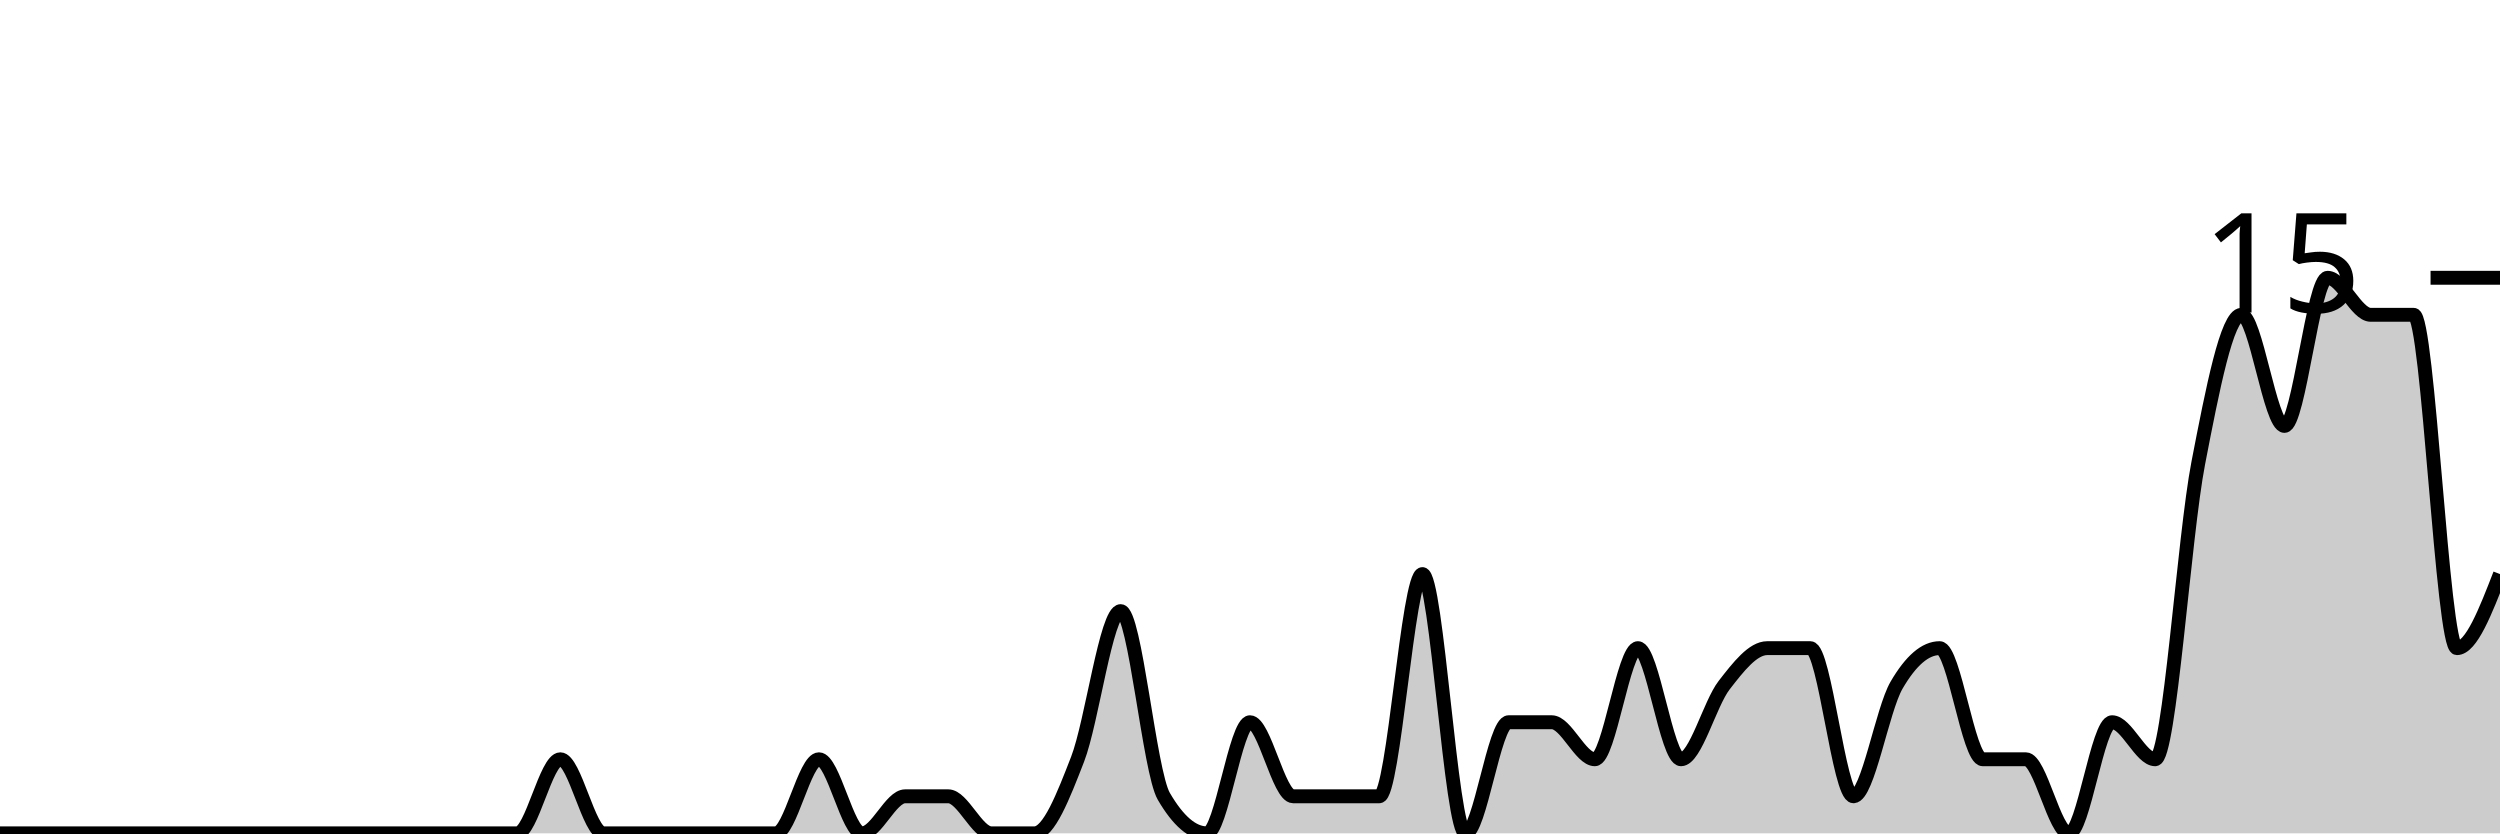
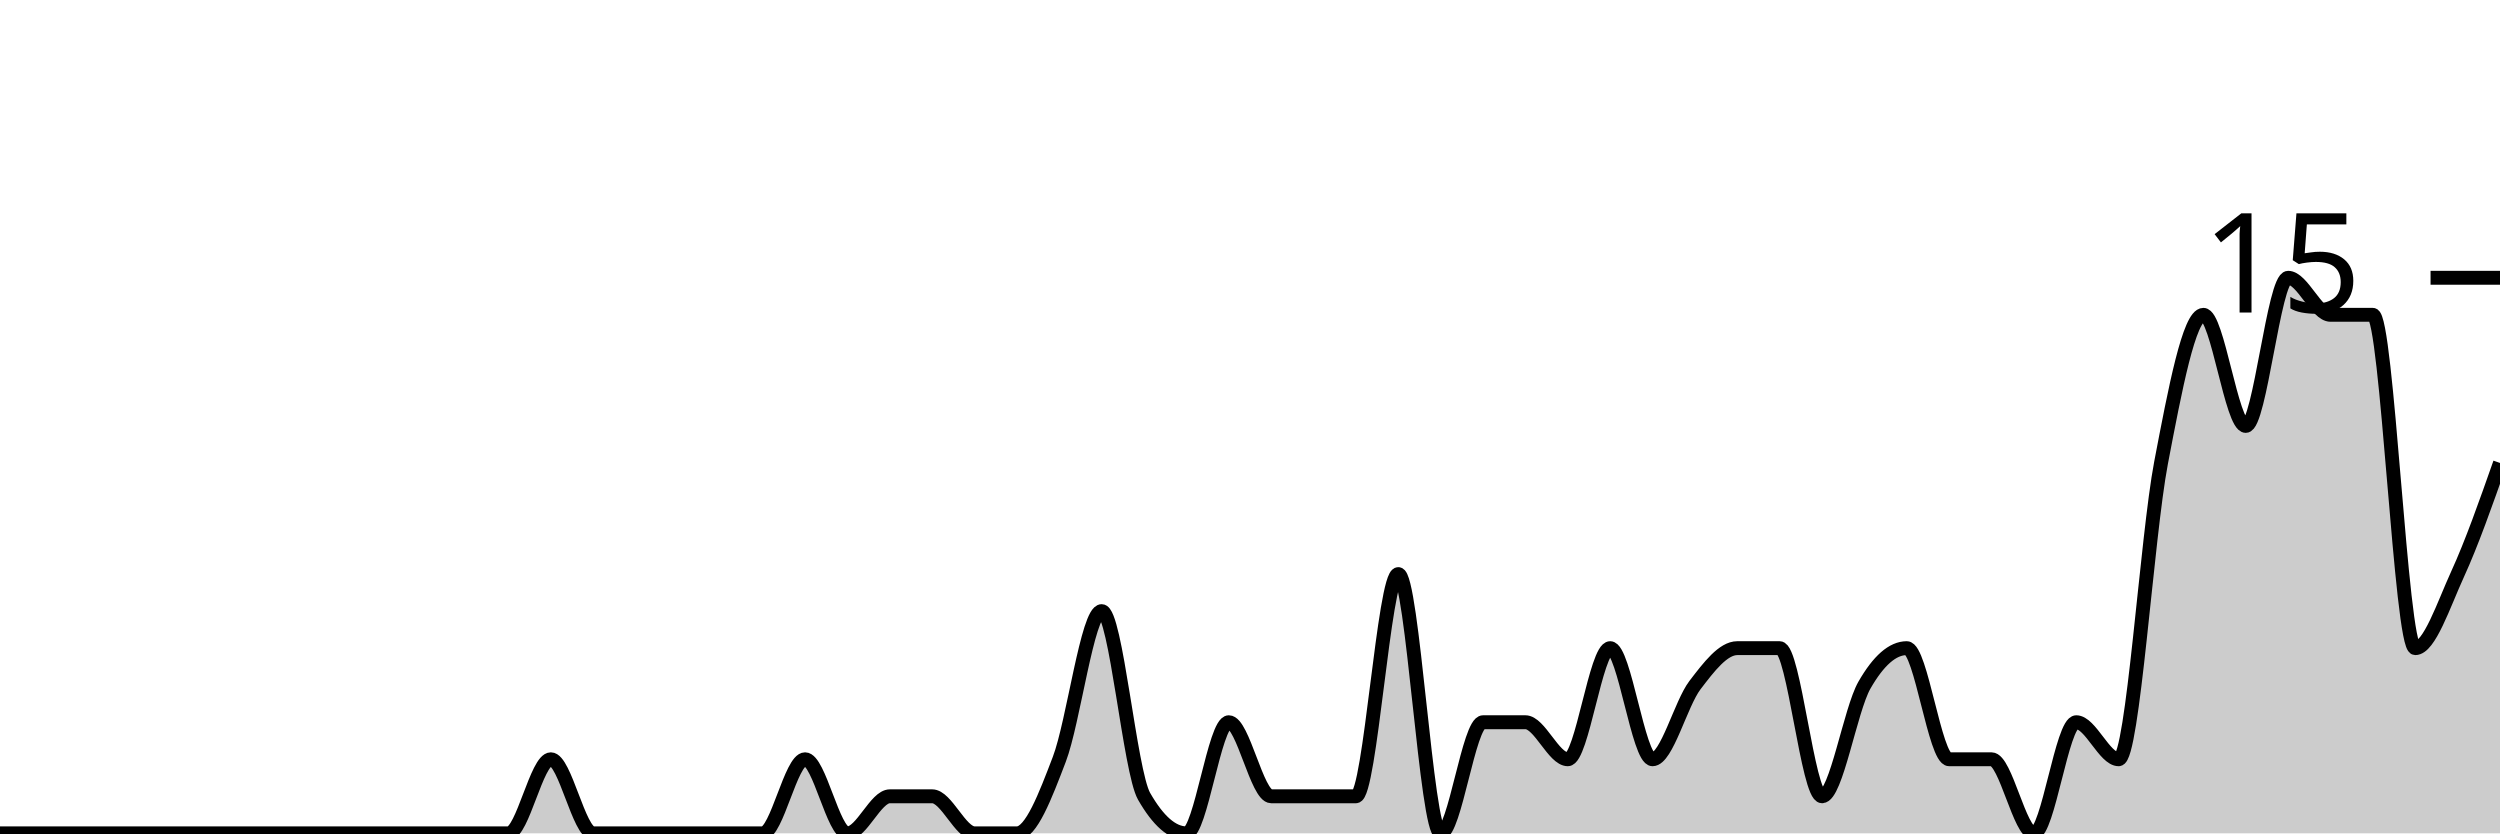
<svg xmlns="http://www.w3.org/2000/svg" viewBox="0 0 180 60">
  <g transform="translate(0,20)">
-     <path class="area" fill="rgba(0, 0, 0, 0.2)" d="M0,40C1.034,40,2.069,40,3.103,40C4.138,40,5.172,40,6.207,40C7.241,40,8.276,40,9.31,40C10.345,40,11.379,40,12.414,40C13.448,40,14.483,40,15.517,40C16.552,40,17.586,40,18.621,40C19.655,40,20.69,40,21.724,40C22.759,40,23.793,40,24.828,40C25.862,40,26.897,40,27.931,40C28.966,40,30,40,31.034,40C32.069,40,33.103,40,34.138,40C35.172,40,36.207,40,37.241,40C38.276,40,39.31,34.667,40.345,34.667C41.379,34.667,42.414,40,43.448,40C44.483,40,45.517,40,46.552,40C47.586,40,48.621,40,49.655,40C50.69,40,51.724,40,52.759,40C53.793,40,54.828,40,55.862,40C56.897,40,57.931,34.667,58.966,34.667C60,34.667,61.034,40,62.069,40C63.103,40,64.138,37.333,65.172,37.333C66.207,37.333,67.241,37.333,68.276,37.333C69.31,37.333,70.345,40,71.379,40C72.414,40,73.448,40,74.483,40C75.517,40,76.552,37.333,77.586,34.667C78.621,32,79.655,24,80.69,24C81.724,24,82.759,35.556,83.793,37.333C84.828,39.111,85.862,40,86.897,40C87.931,40,88.966,32,90,32C91.034,32,92.069,37.333,93.103,37.333C94.138,37.333,95.172,37.333,96.207,37.333C97.241,37.333,98.276,37.333,99.31,37.333C100.345,37.333,101.379,21.333,102.414,21.333C103.448,21.333,104.483,40,105.517,40C106.552,40,107.586,32,108.621,32C109.655,32,110.69,32,111.724,32C112.759,32,113.793,34.667,114.828,34.667C115.862,34.667,116.897,26.667,117.931,26.667C118.966,26.667,120,34.667,121.034,34.667C122.069,34.667,123.103,30.667,124.138,29.333C125.172,28,126.207,26.667,127.241,26.667C128.276,26.667,129.31,26.667,130.345,26.667C131.379,26.667,132.414,37.333,133.448,37.333C134.483,37.333,135.517,31.111,136.552,29.333C137.586,27.556,138.621,26.667,139.655,26.667C140.69,26.667,141.724,34.667,142.759,34.667C143.793,34.667,144.828,34.667,145.862,34.667C146.897,34.667,147.931,40,148.966,40C150,40,151.034,32,152.069,32C153.103,32,154.138,34.667,155.172,34.667C156.207,34.667,157.241,18.667,158.276,13.333C159.31,8,160.345,2.667,161.379,2.667C162.414,2.667,163.448,10.667,164.483,10.667C165.517,10.667,166.552,0,167.586,0C168.621,0,169.655,2.667,170.69,2.667C171.724,2.667,172.759,2.667,173.793,2.667C174.828,2.667,175.862,26.667,176.897,26.667C177.931,26.667,178.966,24,180,21.333L180,40C178.966,40,177.931,40,176.897,40C175.862,40,174.828,40,173.793,40C172.759,40,171.724,40,170.69,40C169.655,40,168.621,40,167.586,40C166.552,40,165.517,40,164.483,40C163.448,40,162.414,40,161.379,40C160.345,40,159.31,40,158.276,40C157.241,40,156.207,40,155.172,40C154.138,40,153.103,40,152.069,40C151.034,40,150,40,148.966,40C147.931,40,146.897,40,145.862,40C144.828,40,143.793,40,142.759,40C141.724,40,140.69,40,139.655,40C138.621,40,137.586,40,136.552,40C135.517,40,134.483,40,133.448,40C132.414,40,131.379,40,130.345,40C129.31,40,128.276,40,127.241,40C126.207,40,125.172,40,124.138,40C123.103,40,122.069,40,121.034,40C120,40,118.966,40,117.931,40C116.897,40,115.862,40,114.828,40C113.793,40,112.759,40,111.724,40C110.69,40,109.655,40,108.621,40C107.586,40,106.552,40,105.517,40C104.483,40,103.448,40,102.414,40C101.379,40,100.345,40,99.31,40C98.276,40,97.241,40,96.207,40C95.172,40,94.138,40,93.103,40C92.069,40,91.034,40,90,40C88.966,40,87.931,40,86.897,40C85.862,40,84.828,40,83.793,40C82.759,40,81.724,40,80.69,40C79.655,40,78.621,40,77.586,40C76.552,40,75.517,40,74.483,40C73.448,40,72.414,40,71.379,40C70.345,40,69.31,40,68.276,40C67.241,40,66.207,40,65.172,40C64.138,40,63.103,40,62.069,40C61.034,40,60,40,58.966,40C57.931,40,56.897,40,55.862,40C54.828,40,53.793,40,52.759,40C51.724,40,50.69,40,49.655,40C48.621,40,47.586,40,46.552,40C45.517,40,44.483,40,43.448,40C42.414,40,41.379,40,40.345,40C39.31,40,38.276,40,37.241,40C36.207,40,35.172,40,34.138,40C33.103,40,32.069,40,31.034,40C30,40,28.966,40,27.931,40C26.897,40,25.862,40,24.828,40C23.793,40,22.759,40,21.724,40C20.69,40,19.655,40,18.621,40C17.586,40,16.552,40,15.517,40C14.483,40,13.448,40,12.414,40C11.379,40,10.345,40,9.31,40C8.276,40,7.241,40,6.207,40C5.172,40,4.138,40,3.103,40C2.069,40,1.034,40,0,40Z" />
-     <path class="line" stroke="black" fill="none" d="M0,40C1.034,40,2.069,40,3.103,40C4.138,40,5.172,40,6.207,40C7.241,40,8.276,40,9.31,40C10.345,40,11.379,40,12.414,40C13.448,40,14.483,40,15.517,40C16.552,40,17.586,40,18.621,40C19.655,40,20.69,40,21.724,40C22.759,40,23.793,40,24.828,40C25.862,40,26.897,40,27.931,40C28.966,40,30,40,31.034,40C32.069,40,33.103,40,34.138,40C35.172,40,36.207,40,37.241,40C38.276,40,39.31,34.667,40.345,34.667C41.379,34.667,42.414,40,43.448,40C44.483,40,45.517,40,46.552,40C47.586,40,48.621,40,49.655,40C50.69,40,51.724,40,52.759,40C53.793,40,54.828,40,55.862,40C56.897,40,57.931,34.667,58.966,34.667C60,34.667,61.034,40,62.069,40C63.103,40,64.138,37.333,65.172,37.333C66.207,37.333,67.241,37.333,68.276,37.333C69.31,37.333,70.345,40,71.379,40C72.414,40,73.448,40,74.483,40C75.517,40,76.552,37.333,77.586,34.667C78.621,32,79.655,24,80.69,24C81.724,24,82.759,35.556,83.793,37.333C84.828,39.111,85.862,40,86.897,40C87.931,40,88.966,32,90,32C91.034,32,92.069,37.333,93.103,37.333C94.138,37.333,95.172,37.333,96.207,37.333C97.241,37.333,98.276,37.333,99.31,37.333C100.345,37.333,101.379,21.333,102.414,21.333C103.448,21.333,104.483,40,105.517,40C106.552,40,107.586,32,108.621,32C109.655,32,110.69,32,111.724,32C112.759,32,113.793,34.667,114.828,34.667C115.862,34.667,116.897,26.667,117.931,26.667C118.966,26.667,120,34.667,121.034,34.667C122.069,34.667,123.103,30.667,124.138,29.333C125.172,28,126.207,26.667,127.241,26.667C128.276,26.667,129.31,26.667,130.345,26.667C131.379,26.667,132.414,37.333,133.448,37.333C134.483,37.333,135.517,31.111,136.552,29.333C137.586,27.556,138.621,26.667,139.655,26.667C140.69,26.667,141.724,34.667,142.759,34.667C143.793,34.667,144.828,34.667,145.862,34.667C146.897,34.667,147.931,40,148.966,40C150,40,151.034,32,152.069,32C153.103,32,154.138,34.667,155.172,34.667C156.207,34.667,157.241,18.667,158.276,13.333C159.31,8,160.345,2.667,161.379,2.667C162.414,2.667,163.448,10.667,164.483,10.667C165.517,10.667,166.552,0,167.586,0C168.621,0,169.655,2.667,170.69,2.667C171.724,2.667,172.759,2.667,173.793,2.667C174.828,2.667,175.862,26.667,176.897,26.667C177.931,26.667,178.966,24,180,21.333" />
+     <path class="area" fill="rgba(0, 0, 0, 0.2)" d="M0,40C1.017,40,2.034,40,3.051,40C4.068,40,5.085,40,6.102,40C7.119,40,8.136,40,9.153,40C10.169,40,11.186,40,12.203,40C13.22,40,14.237,40,15.254,40C16.271,40,17.288,40,18.305,40C19.322,40,20.339,40,21.356,40C22.373,40,23.39,40,24.407,40C25.424,40,26.441,40,27.458,40C28.475,40,29.492,40,30.508,40C31.525,40,32.542,40,33.559,40C34.576,40,35.593,40,36.61,40C37.627,40,38.644,34.667,39.661,34.667C40.678,34.667,41.695,40,42.712,40C43.729,40,44.746,40,45.763,40C46.78,40,47.797,40,48.814,40C49.831,40,50.847,40,51.864,40C52.881,40,53.898,40,54.915,40C55.932,40,56.949,34.667,57.966,34.667C58.983,34.667,60,40,61.017,40C62.034,40,63.051,37.333,64.068,37.333C65.085,37.333,66.102,37.333,67.119,37.333C68.136,37.333,69.153,40,70.169,40C71.186,40,72.203,40,73.22,40C74.237,40,75.254,37.333,76.271,34.667C77.288,32,78.305,24,79.322,24C80.339,24,81.356,35.556,82.373,37.333C83.39,39.111,84.407,40,85.424,40C86.441,40,87.458,32,88.475,32C89.492,32,90.508,37.333,91.525,37.333C92.542,37.333,93.559,37.333,94.576,37.333C95.593,37.333,96.61,37.333,97.627,37.333C98.644,37.333,99.661,21.333,100.678,21.333C101.695,21.333,102.712,40,103.729,40C104.746,40,105.763,32,106.78,32C107.797,32,108.814,32,109.831,32C110.847,32,111.864,34.667,112.881,34.667C113.898,34.667,114.915,26.667,115.932,26.667C116.949,26.667,117.966,34.667,118.983,34.667C120,34.667,121.017,30.667,122.034,29.333C123.051,28,124.068,26.667,125.085,26.667C126.102,26.667,127.119,26.667,128.136,26.667C129.153,26.667,130.169,37.333,131.186,37.333C132.203,37.333,133.22,31.111,134.237,29.333C135.254,27.556,136.271,26.667,137.288,26.667C138.305,26.667,139.322,34.667,140.339,34.667C141.356,34.667,142.373,34.667,143.39,34.667C144.407,34.667,145.424,40,146.441,40C147.458,40,148.475,32,149.492,32C150.508,32,151.525,34.667,152.542,34.667C153.559,34.667,154.576,18.667,155.593,13.333C156.61,8,157.627,2.667,158.644,2.667C159.661,2.667,160.678,10.667,161.695,10.667C162.712,10.667,163.729,0,164.746,0C165.763,0,166.78,2.667,167.797,2.667C168.814,2.667,169.831,2.667,170.847,2.667C171.864,2.667,172.881,26.667,173.898,26.667C174.915,26.667,175.932,23.556,176.949,21.333C177.966,19.111,178.983,16.222,180,13.333L180,40C178.983,40,177.966,40,176.949,40C175.932,40,174.915,40,173.898,40C172.881,40,171.864,40,170.847,40C169.831,40,168.814,40,167.797,40C166.78,40,165.763,40,164.746,40C163.729,40,162.712,40,161.695,40C160.678,40,159.661,40,158.644,40C157.627,40,156.61,40,155.593,40C154.576,40,153.559,40,152.542,40C151.525,40,150.508,40,149.492,40C148.475,40,147.458,40,146.441,40C145.424,40,144.407,40,143.39,40C142.373,40,141.356,40,140.339,40C139.322,40,138.305,40,137.288,40C136.271,40,135.254,40,134.237,40C133.22,40,132.203,40,131.186,40C130.169,40,129.153,40,128.136,40C127.119,40,126.102,40,125.085,40C124.068,40,123.051,40,122.034,40C121.017,40,120,40,118.983,40C117.966,40,116.949,40,115.932,40C114.915,40,113.898,40,112.881,40C111.864,40,110.847,40,109.831,40C108.814,40,107.797,40,106.78,40C105.763,40,104.746,40,103.729,40C102.712,40,101.695,40,100.678,40C99.661,40,98.644,40,97.627,40C96.61,40,95.593,40,94.576,40C93.559,40,92.542,40,91.525,40C90.508,40,89.492,40,88.475,40C87.458,40,86.441,40,85.424,40C84.407,40,83.39,40,82.373,40C81.356,40,80.339,40,79.322,40C78.305,40,77.288,40,76.271,40C75.254,40,74.237,40,73.22,40C72.203,40,71.186,40,70.169,40C69.153,40,68.136,40,67.119,40C66.102,40,65.085,40,64.068,40C63.051,40,62.034,40,61.017,40C60,40,58.983,40,57.966,40C56.949,40,55.932,40,54.915,40C53.898,40,52.881,40,51.864,40C50.847,40,49.831,40,48.814,40C47.797,40,46.78,40,45.763,40C44.746,40,43.729,40,42.712,40C41.695,40,40.678,40,39.661,40C38.644,40,37.627,40,36.61,40C35.593,40,34.576,40,33.559,40C32.542,40,31.525,40,30.508,40C29.492,40,28.475,40,27.458,40C26.441,40,25.424,40,24.407,40C23.39,40,22.373,40,21.356,40C20.339,40,19.322,40,18.305,40C17.288,40,16.271,40,15.254,40C14.237,40,13.22,40,12.203,40C11.186,40,10.169,40,9.153,40C8.136,40,7.119,40,6.102,40C5.085,40,4.068,40,3.051,40C2.034,40,1.017,40,0,40Z" />
+     <path class="line" stroke="black" fill="none" d="M0,40C1.017,40,2.034,40,3.051,40C4.068,40,5.085,40,6.102,40C7.119,40,8.136,40,9.153,40C10.169,40,11.186,40,12.203,40C13.22,40,14.237,40,15.254,40C16.271,40,17.288,40,18.305,40C19.322,40,20.339,40,21.356,40C22.373,40,23.39,40,24.407,40C25.424,40,26.441,40,27.458,40C28.475,40,29.492,40,30.508,40C31.525,40,32.542,40,33.559,40C34.576,40,35.593,40,36.61,40C37.627,40,38.644,34.667,39.661,34.667C40.678,34.667,41.695,40,42.712,40C43.729,40,44.746,40,45.763,40C46.78,40,47.797,40,48.814,40C49.831,40,50.847,40,51.864,40C52.881,40,53.898,40,54.915,40C55.932,40,56.949,34.667,57.966,34.667C58.983,34.667,60,40,61.017,40C62.034,40,63.051,37.333,64.068,37.333C65.085,37.333,66.102,37.333,67.119,37.333C68.136,37.333,69.153,40,70.169,40C71.186,40,72.203,40,73.22,40C74.237,40,75.254,37.333,76.271,34.667C77.288,32,78.305,24,79.322,24C80.339,24,81.356,35.556,82.373,37.333C83.39,39.111,84.407,40,85.424,40C86.441,40,87.458,32,88.475,32C89.492,32,90.508,37.333,91.525,37.333C92.542,37.333,93.559,37.333,94.576,37.333C95.593,37.333,96.61,37.333,97.627,37.333C98.644,37.333,99.661,21.333,100.678,21.333C101.695,21.333,102.712,40,103.729,40C104.746,40,105.763,32,106.78,32C107.797,32,108.814,32,109.831,32C110.847,32,111.864,34.667,112.881,34.667C113.898,34.667,114.915,26.667,115.932,26.667C116.949,26.667,117.966,34.667,118.983,34.667C120,34.667,121.017,30.667,122.034,29.333C123.051,28,124.068,26.667,125.085,26.667C126.102,26.667,127.119,26.667,128.136,26.667C129.153,26.667,130.169,37.333,131.186,37.333C132.203,37.333,133.22,31.111,134.237,29.333C135.254,27.556,136.271,26.667,137.288,26.667C138.305,26.667,139.322,34.667,140.339,34.667C141.356,34.667,142.373,34.667,143.39,34.667C144.407,34.667,145.424,40,146.441,40C147.458,40,148.475,32,149.492,32C150.508,32,151.525,34.667,152.542,34.667C153.559,34.667,154.576,18.667,155.593,13.333C156.61,8,157.627,2.667,158.644,2.667C159.661,2.667,160.678,10.667,161.695,10.667C162.712,10.667,163.729,0,164.746,0C165.763,0,166.78,2.667,167.797,2.667C168.814,2.667,169.831,2.667,170.847,2.667C171.864,2.667,172.881,26.667,173.898,26.667C174.915,26.667,175.932,23.556,176.949,21.333C177.966,19.111,178.983,16.222,180,13.333" />
    <path class="axis-ceiling" stroke-width="1" stroke="black" fill="none" d="M175,0L180,0" />
    <text class="axis-ceiling-label" font-family="sans-serif" text-anchor="end" font-size="10px" x="170" y="2.5">15</text>
  </g>
</svg>
